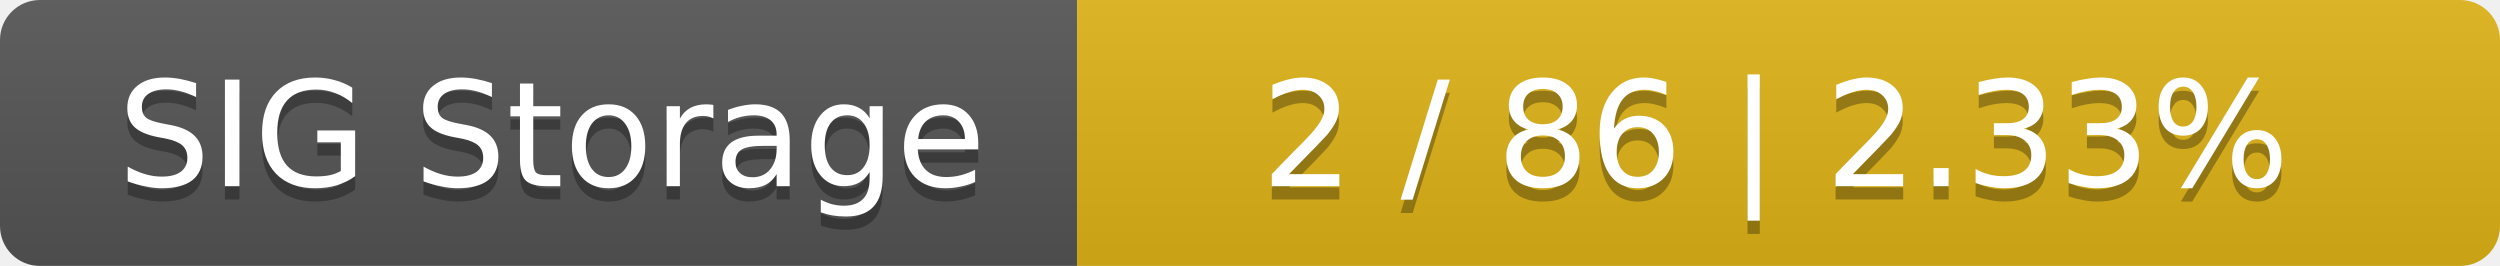
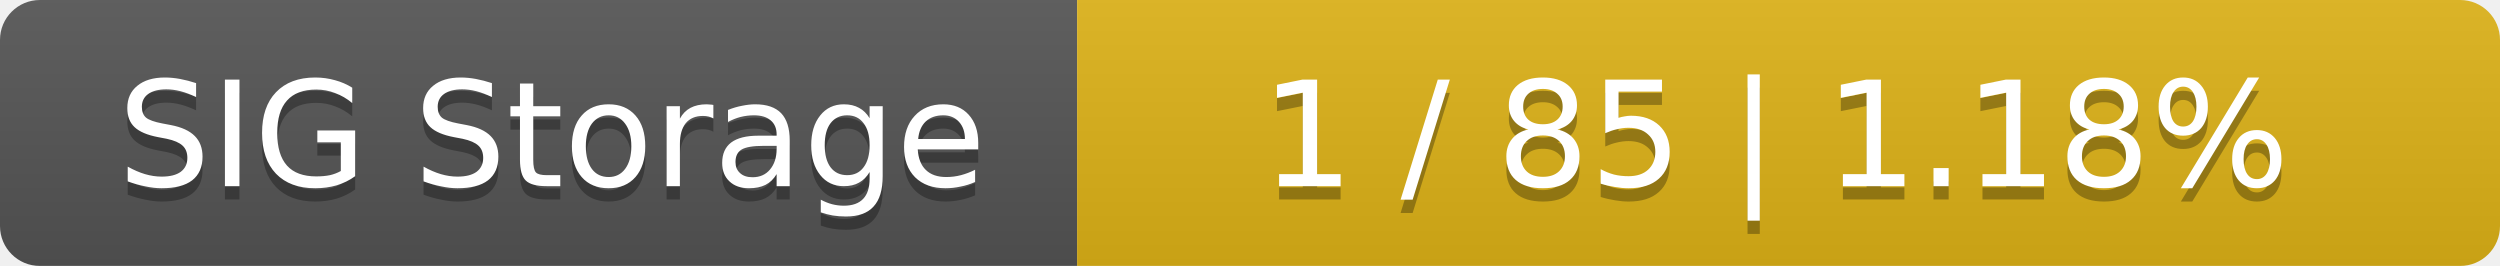
<svg xmlns="http://www.w3.org/2000/svg" width="188" height="20">
  <linearGradient id="smooth" x2="0" y2="100%">
    <stop offset="0" stop-color="#bbb" stop-opacity=".1" />
    <stop offset="1" stop-opacity=".1" />
  </linearGradient>
  <mask id="round">
    <rect width="188" height="20" rx="3" fill="#fff" />
  </mask>
  <g mask="url(#round)">
    <rect width="81" height="20" fill="#555" />
    <rect x="81" width="107" height="20" fill="#dfb317" />
    <rect width="188" height="20" fill="url(#smooth)" />
  </g>
  <g fill="#fff" text-anchor="middle" font-family="DejaVu Sans,Verdana,Geneva,sans-serif" font-size="11">
    <text x="41.5" y="15" fill="#010101" fill-opacity=".3">SIG Storage</text>
    <text x="41.5" y="14">SIG Storage</text>
-     <text x="133.5" y="15" fill="#010101" fill-opacity=".3">2 / 86    |    2.33%</text>
-     <text x="133.5" y="14">2 / 86    |    2.33%</text>
+     <text x="133.5" y="15" fill="#010101" fill-opacity=".3">1 / 85    |    1.18%</text>
+     <text x="133.5" y="14">1 / 85    |    1.18%</text>
  </g>
</svg>
